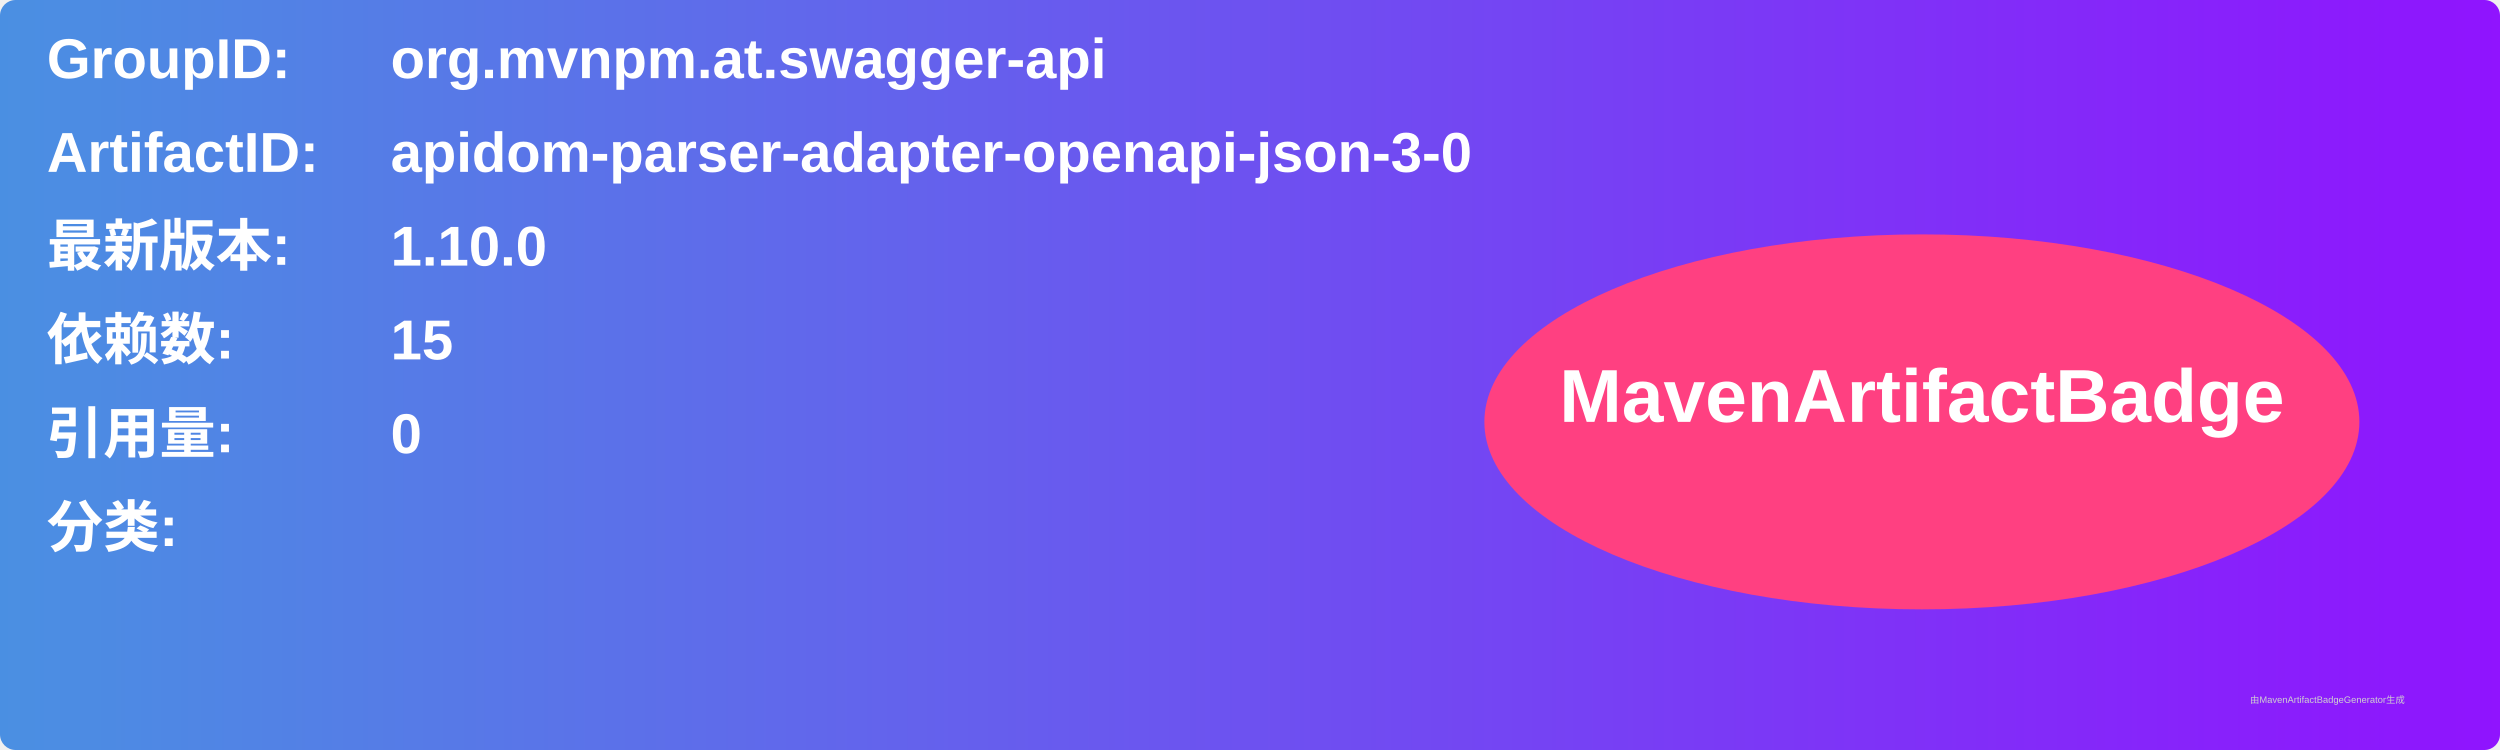
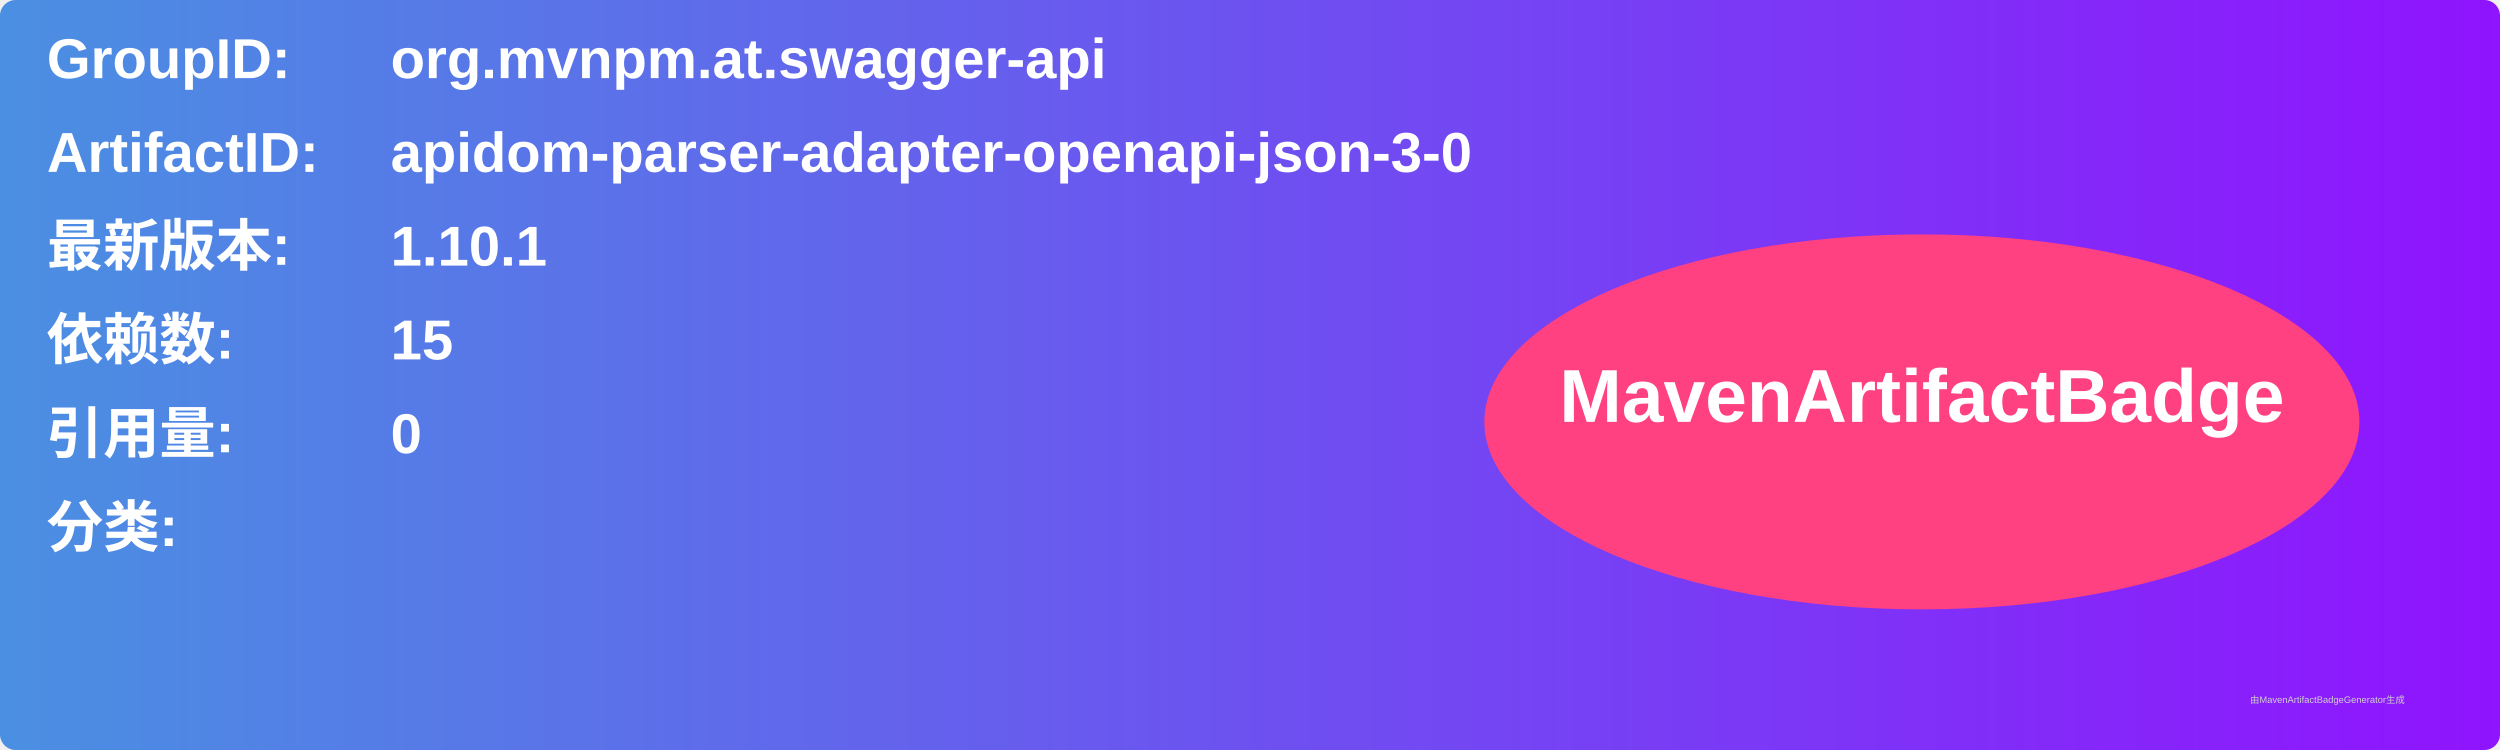
<svg xmlns="http://www.w3.org/2000/svg" width="800" height="240" viewBox="0 0 800 240">
  <linearGradient id="grad" x1="0%" y1="0%" x2="100%" y2="0%">
    <stop offset="0%" stop-color="#4a90e2" />
    <stop offset="100%" stop-color="#9013fe" />
  </linearGradient>
  <rect width="100%" height="100%" rx="5" ry="5" fill="url(#grad)" />
  <g transform="translate(15, 15)">
    <text x="0" y="10" font-family="Arial" font-size="18" fill="white" font-weight="bold" width="260">GroupID:</text>
    <text x="110" y="10" font-family="Arial" font-size="18" fill="white" font-weight="bold" width="460">org.mvnpm.at.swagger-api</text>
    <text x="0" y="40" font-family="Arial" font-size="18" fill="white" font-weight="bold" width="260">ArtifactID:</text>
    <text x="110" y="40" font-family="Arial" font-size="18" fill="white" font-weight="bold" width="460">apidom-parser-adapter-openapi-json-3-0</text>
    <text x="0" y="70" font-family="Arial" font-size="18" fill="white" font-weight="bold">最新版本:</text>
    <text x="110" y="70" font-family="Arial" font-size="18" fill="white" font-weight="bold">
-       <tspan font-weight="bold">1.10.0</tspan>
+       <tspan font-weight="bold">1.10.1</tspan>
    </text>
    <text x="0" y="100" font-family="Arial" font-size="18" fill="white" font-weight="bold">依赖数: </text>
    <text x="110" y="100" font-family="Arial" font-size="18" fill="white">
      <tspan font-weight="bold">15</tspan>
    </text>
    <text x="0" y="130" font-family="Arial" font-size="18" fill="white" font-weight="bold">引用量: </text>
    <text x="110" y="130" font-family="Arial" font-size="18" fill="white">
      <tspan font-weight="bold">0</tspan>
    </text>
    <text x="0" y="160" font-family="Arial" font-size="18" fill="white" font-weight="bold">分类:</text>
    <text x="10" y="190" font-family="Arial" font-size="10" fill="white">
      <tspan font-weight="bold" />
    </text>
    <ellipse cx="600" cy="120" rx="140" ry="60" fill="#ff4081" />
    <text x="600" y="120" text-anchor="middle" font-family="Arial" font-size="24" fill="white" font-weight="bold">MavenArtifactBadge</text>
  </g>
  <text x="720" y="225" font-family="Arial" font-size="3" fill="#d0d0d0">由MavenArtifactBadgeGenerator生成</text>
</svg>
